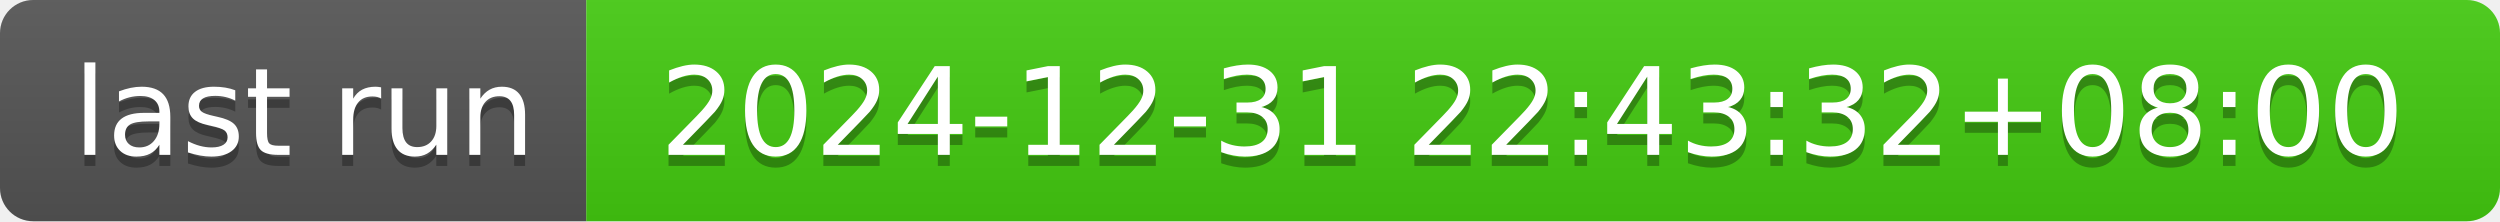
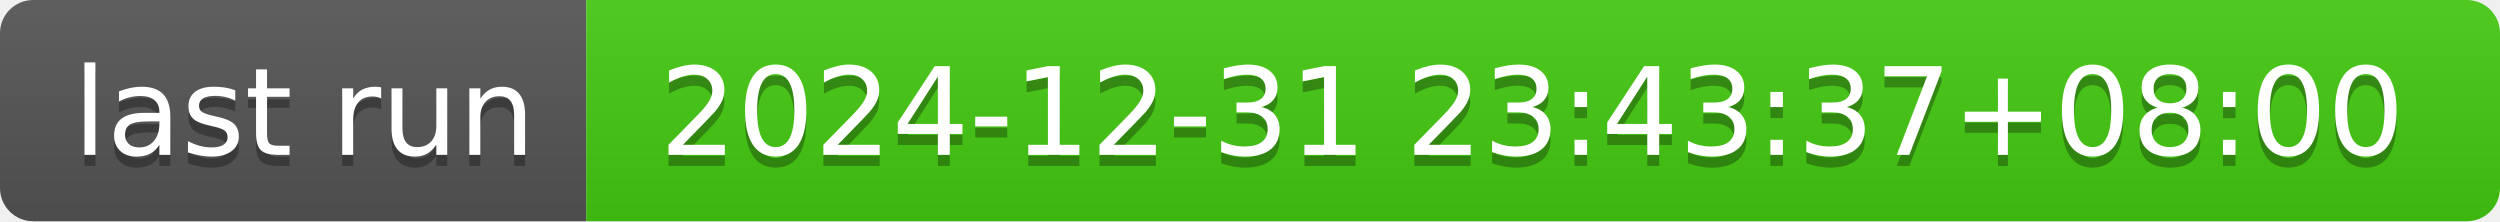
- <svg xmlns="http://www.w3.org/2000/svg" width="226" height="20" role="img" aria-label="last run: 2024-12-31 22:43:32+08:00">
+ <svg xmlns="http://www.w3.org/2000/svg" width="226" height="20" role="img" aria-label="last run: 2024-12-31 23:43:37+08:00">
  <linearGradient id="s" x2="0" y2="100%">
    <stop offset="0" stop-color="#bbb" stop-opacity=".1" />
    <stop offset="1" stop-opacity=".1" />
  </linearGradient>
  <clipPath id="r">
    <rect width="226" height="20" rx="3" fill="#fff" />
  </clipPath>
  <g clip-path="url(#r)">
    <rect width="53" height="20" fill="#555" />
    <rect x="53" width="173" height="20" fill="#4c1" />
    <rect width="226" height="20" fill="url(#s)" />
  </g>
  <g fill="#fff" text-anchor="middle" font-family="Verdana,Geneva,DejaVu Sans,sans-serif" text-rendering="geometricPrecision" font-size="110">
    <text aria-hidden="true" x="275" y="150" fill="#010101" fill-opacity=".3" transform="scale(.1)" textLength="430">last run</text>
    <text x="275" y="140" transform="scale(.1)" fill="#fff" textLength="430">last run</text>
-     <text aria-hidden="true" x="1385" y="150" fill="#010101" fill-opacity=".3" transform="scale(.1)" textLength="1630">2024-12-31 22:43:32+08:00</text>
-     <text x="1385" y="140" transform="scale(.1)" fill="#fff" textLength="1630">2024-12-31 22:43:32+08:00</text>
+     <text aria-hidden="true" x="1385" y="150" fill="#010101" fill-opacity=".3" transform="scale(.1)" textLength="1630">2024-12-31 23:43:37+08:00</text>
+     <text x="1385" y="140" transform="scale(.1)" fill="#fff" textLength="1630">2024-12-31 23:43:37+08:00</text>
  </g>
</svg>
